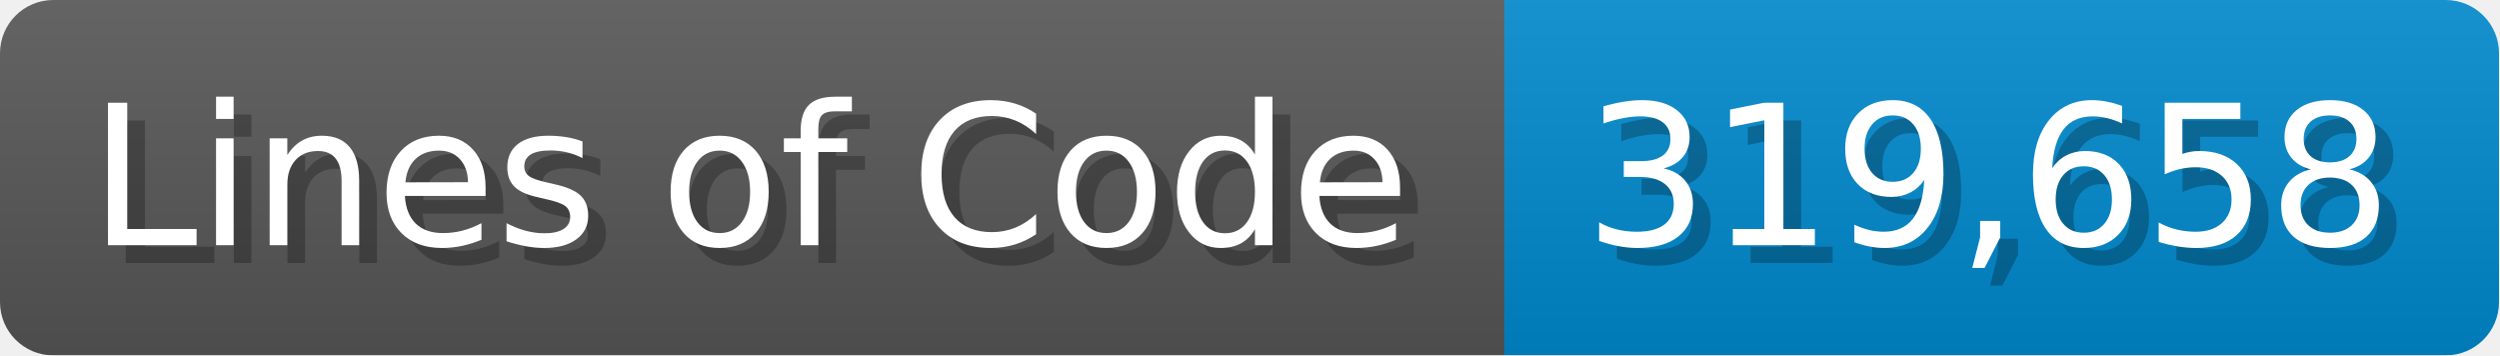
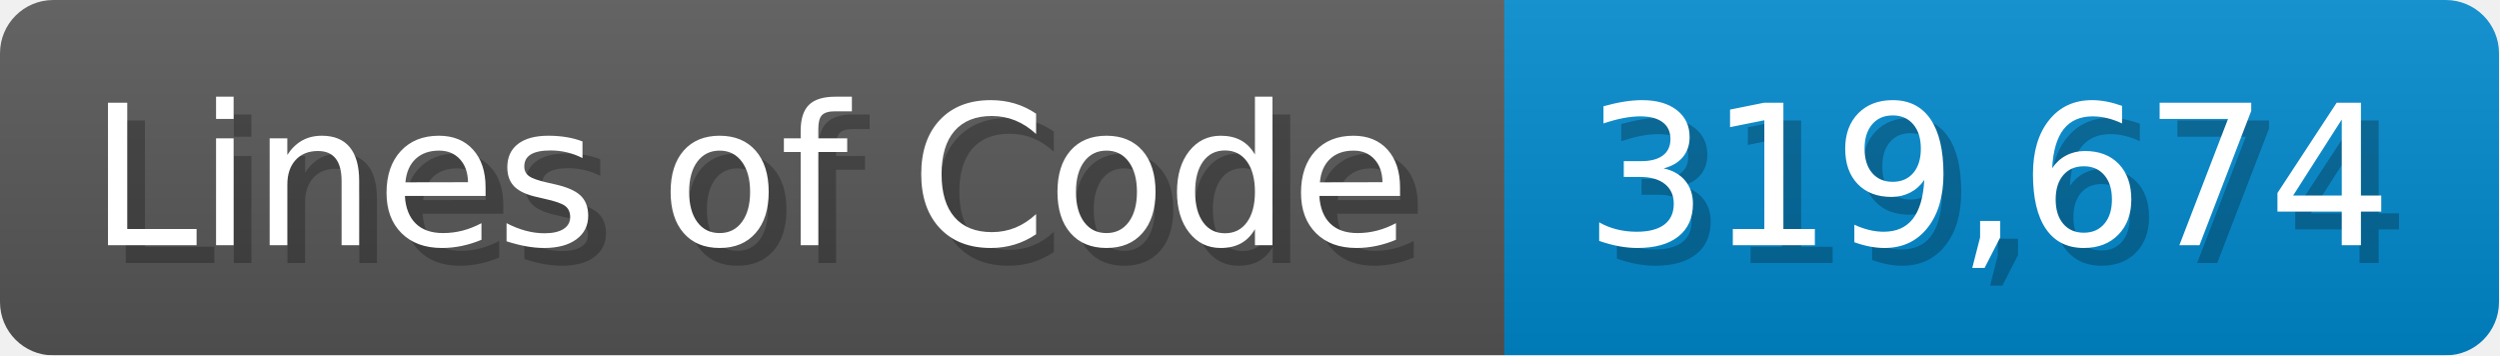
<svg xmlns="http://www.w3.org/2000/svg" width="140.7" height="20" viewBox="0 0 1407 200">
  <linearGradient id="a" x2="0" y2="100%">
    <stop offset="0" stop-opacity=".1" stop-color="#EEE" />
    <stop offset="1" stop-opacity=".1" />
  </linearGradient>
  <mask id="m">
    <rect width="1407" height="200" rx="30" fill="#FFF" />
  </mask>
  <g mask="url(#m)">
    <rect width="847" height="200" fill="#555" />
    <rect width="560" height="200" fill="#08C" x="847" />
    <rect width="1407" height="200" fill="url(#a)" />
  </g>
  <g fill="#fff" text-anchor="start" font-family="Verdana,DejaVu Sans,sans-serif" font-size="110">
    <text x="60" y="148" textLength="747" fill="#000" opacity="0.25">Lines of Code</text>
    <text x="50" y="138" textLength="747">Lines of Code</text>
-     <text x="902" y="148" textLength="460" fill="#000" opacity="0.25">319,658</text>
-     <text x="892" y="138" textLength="460">319,658</text>
+     <text x="902" y="148" textLength="460" fill="#000" opacity="0.25">319,674</text>
+     <text x="892" y="138" textLength="460">319,674</text>
  </g>
</svg>
